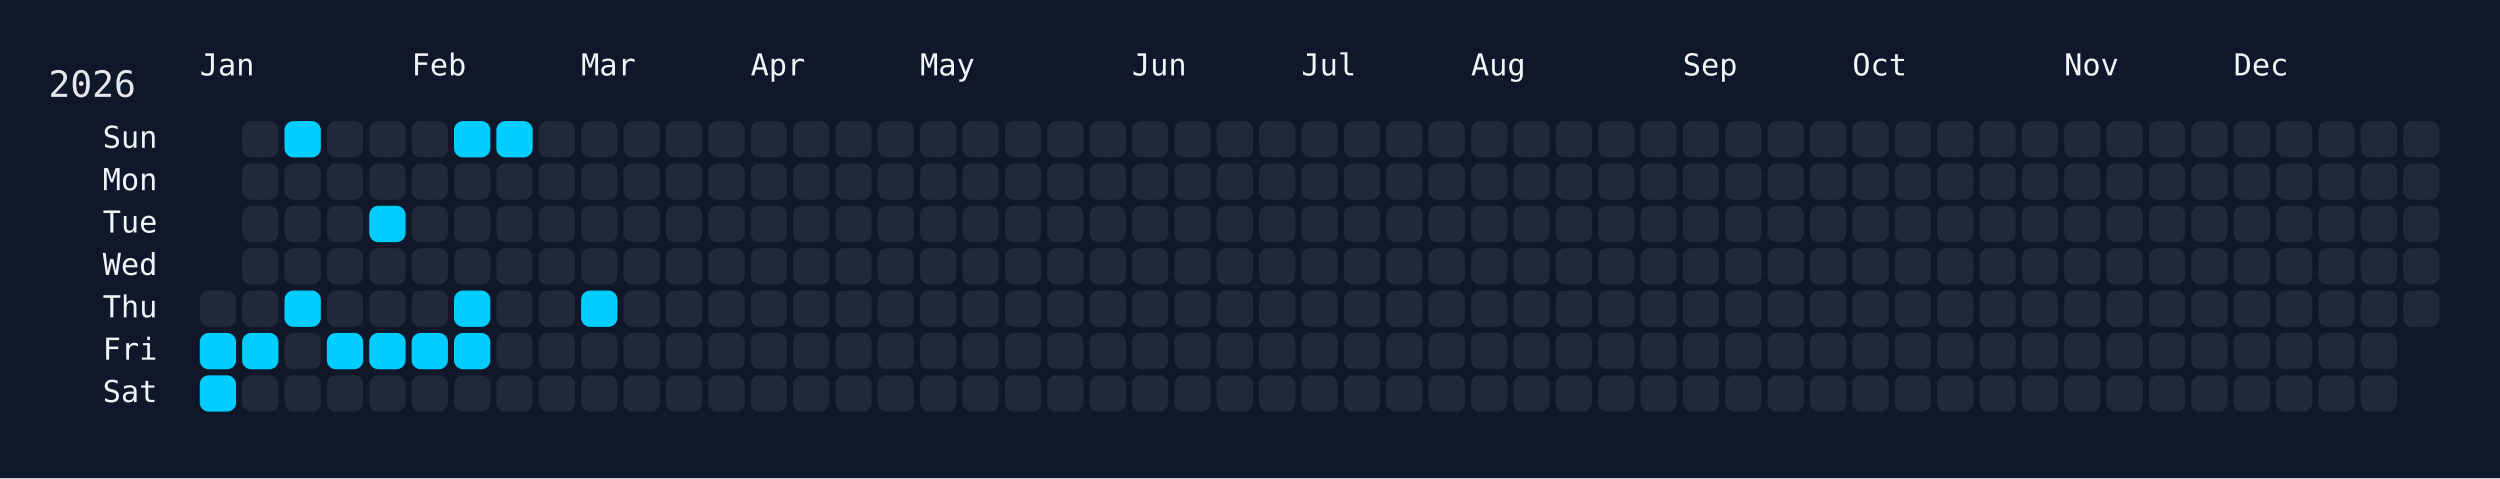
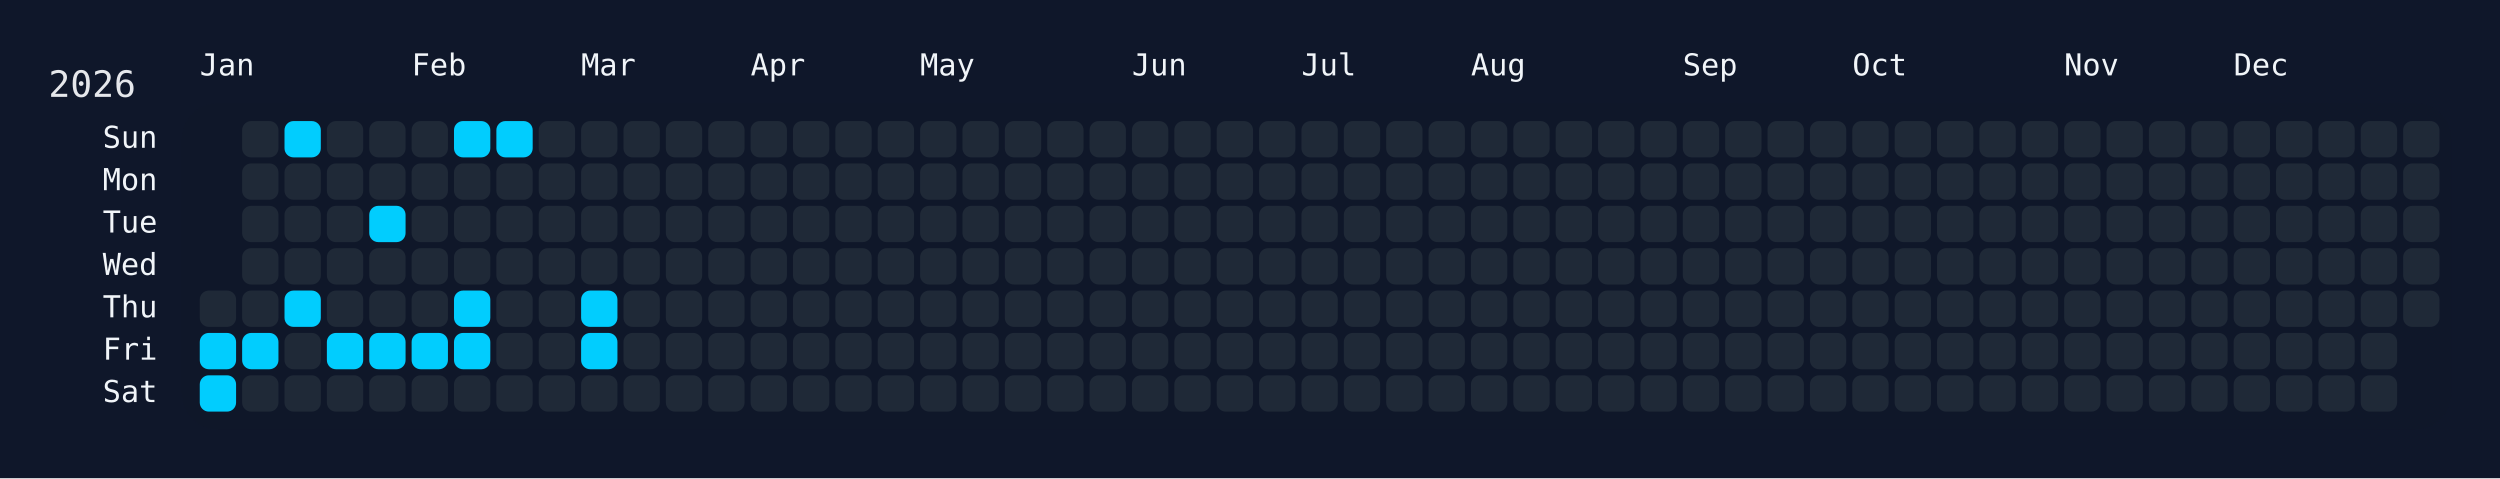
<svg xmlns="http://www.w3.org/2000/svg" width="826" height="158" viewBox="0 0 826 158">
  <rect width="826" height="158" fill="#0f172a" />
  <rect x="60" y="34" width="750" height="108" rx="12" ry="12" fill="rgba(15, 23, 42, 0.8)" />
  <text x="16" y="32" font-size="12" fill="#e5e7eb" font-family="JetBrains Mono, ui-monospace, SFMono-Regular, Menlo, Monaco, Consolas, monospace">2026</text>
  <text x="66" y="18" font-size="10" fill="#f1f5f9" font-family="JetBrains Mono, ui-monospace, SFMono-Regular, Menlo, Monaco, Consolas, monospace" dominant-baseline="hanging">Jan</text>
  <text x="136" y="18" font-size="10" fill="#f1f5f9" font-family="JetBrains Mono, ui-monospace, SFMono-Regular, Menlo, Monaco, Consolas, monospace" dominant-baseline="hanging">Feb</text>
  <text x="192" y="18" font-size="10" fill="#f1f5f9" font-family="JetBrains Mono, ui-monospace, SFMono-Regular, Menlo, Monaco, Consolas, monospace" dominant-baseline="hanging">Mar</text>
  <text x="248" y="18" font-size="10" fill="#f1f5f9" font-family="JetBrains Mono, ui-monospace, SFMono-Regular, Menlo, Monaco, Consolas, monospace" dominant-baseline="hanging">Apr</text>
  <text x="304" y="18" font-size="10" fill="#f1f5f9" font-family="JetBrains Mono, ui-monospace, SFMono-Regular, Menlo, Monaco, Consolas, monospace" dominant-baseline="hanging">May</text>
  <text x="374" y="18" font-size="10" fill="#f1f5f9" font-family="JetBrains Mono, ui-monospace, SFMono-Regular, Menlo, Monaco, Consolas, monospace" dominant-baseline="hanging">Jun</text>
  <text x="430" y="18" font-size="10" fill="#f1f5f9" font-family="JetBrains Mono, ui-monospace, SFMono-Regular, Menlo, Monaco, Consolas, monospace" dominant-baseline="hanging">Jul</text>
  <text x="486" y="18" font-size="10" fill="#f1f5f9" font-family="JetBrains Mono, ui-monospace, SFMono-Regular, Menlo, Monaco, Consolas, monospace" dominant-baseline="hanging">Aug</text>
  <text x="556" y="18" font-size="10" fill="#f1f5f9" font-family="JetBrains Mono, ui-monospace, SFMono-Regular, Menlo, Monaco, Consolas, monospace" dominant-baseline="hanging">Sep</text>
  <text x="612" y="18" font-size="10" fill="#f1f5f9" font-family="JetBrains Mono, ui-monospace, SFMono-Regular, Menlo, Monaco, Consolas, monospace" dominant-baseline="hanging">Oct</text>
  <text x="682" y="18" font-size="10" fill="#f1f5f9" font-family="JetBrains Mono, ui-monospace, SFMono-Regular, Menlo, Monaco, Consolas, monospace" dominant-baseline="hanging">Nov</text>
  <text x="738" y="18" font-size="10" fill="#f1f5f9" font-family="JetBrains Mono, ui-monospace, SFMono-Regular, Menlo, Monaco, Consolas, monospace" dominant-baseline="hanging">Dec</text>
  <text x="52" y="46.0" font-size="10" fill="#f1f5f9" font-family="JetBrains Mono, ui-monospace, SFMono-Regular, Menlo, Monaco, Consolas, monospace" text-anchor="end" dominant-baseline="middle">Sun</text>
  <text x="52" y="60.0" font-size="10" fill="#f1f5f9" font-family="JetBrains Mono, ui-monospace, SFMono-Regular, Menlo, Monaco, Consolas, monospace" text-anchor="end" dominant-baseline="middle">Mon</text>
  <text x="52" y="74.0" font-size="10" fill="#f1f5f9" font-family="JetBrains Mono, ui-monospace, SFMono-Regular, Menlo, Monaco, Consolas, monospace" text-anchor="end" dominant-baseline="middle">Tue</text>
  <text x="52" y="88.0" font-size="10" fill="#f1f5f9" font-family="JetBrains Mono, ui-monospace, SFMono-Regular, Menlo, Monaco, Consolas, monospace" text-anchor="end" dominant-baseline="middle">Wed</text>
  <text x="52" y="102.0" font-size="10" fill="#f1f5f9" font-family="JetBrains Mono, ui-monospace, SFMono-Regular, Menlo, Monaco, Consolas, monospace" text-anchor="end" dominant-baseline="middle">Thu</text>
  <text x="52" y="116.0" font-size="10" fill="#f1f5f9" font-family="JetBrains Mono, ui-monospace, SFMono-Regular, Menlo, Monaco, Consolas, monospace" text-anchor="end" dominant-baseline="middle">Fri</text>
  <text x="52" y="130.0" font-size="10" fill="#f1f5f9" font-family="JetBrains Mono, ui-monospace, SFMono-Regular, Menlo, Monaco, Consolas, monospace" text-anchor="end" dominant-baseline="middle">Sat</text>
  <g transform="translate(66,40)">
    <rect x="0" y="56" width="12" height="12" rx="3" ry="3" fill="#1f2937" data-date="2026-01-01" />
    <rect x="0" y="70" width="12" height="12" rx="3" ry="3" fill="#01cdfe" data-date="2026-01-02" />
    <rect x="0" y="84" width="12" height="12" rx="3" ry="3" fill="#01cdfe" data-date="2026-01-03" />
    <rect x="14" y="0" width="12" height="12" rx="3" ry="3" fill="#1f2937" data-date="2026-01-04" />
    <rect x="14" y="14" width="12" height="12" rx="3" ry="3" fill="#1f2937" data-date="2026-01-05" />
    <rect x="14" y="28" width="12" height="12" rx="3" ry="3" fill="#1f2937" data-date="2026-01-06" />
    <rect x="14" y="42" width="12" height="12" rx="3" ry="3" fill="#1f2937" data-date="2026-01-07" />
    <rect x="14" y="56" width="12" height="12" rx="3" ry="3" fill="#1f2937" data-date="2026-01-08" />
    <rect x="14" y="70" width="12" height="12" rx="3" ry="3" fill="#01cdfe" data-date="2026-01-09" />
    <rect x="14" y="84" width="12" height="12" rx="3" ry="3" fill="#1f2937" data-date="2026-01-10" />
    <rect x="28" y="0" width="12" height="12" rx="3" ry="3" fill="#01cdfe" data-date="2026-01-11" />
    <rect x="28" y="14" width="12" height="12" rx="3" ry="3" fill="#1f2937" data-date="2026-01-12" />
    <rect x="28" y="28" width="12" height="12" rx="3" ry="3" fill="#1f2937" data-date="2026-01-13" />
    <rect x="28" y="42" width="12" height="12" rx="3" ry="3" fill="#1f2937" data-date="2026-01-14" />
    <rect x="28" y="56" width="12" height="12" rx="3" ry="3" fill="#01cdfe" data-date="2026-01-15" />
    <rect x="28" y="70" width="12" height="12" rx="3" ry="3" fill="#1f2937" data-date="2026-01-16" />
    <rect x="28" y="84" width="12" height="12" rx="3" ry="3" fill="#1f2937" data-date="2026-01-17" />
    <rect x="42" y="0" width="12" height="12" rx="3" ry="3" fill="#1f2937" data-date="2026-01-18" />
    <rect x="42" y="14" width="12" height="12" rx="3" ry="3" fill="#1f2937" data-date="2026-01-19" />
    <rect x="42" y="28" width="12" height="12" rx="3" ry="3" fill="#1f2937" data-date="2026-01-20" />
    <rect x="42" y="42" width="12" height="12" rx="3" ry="3" fill="#1f2937" data-date="2026-01-21" />
    <rect x="42" y="56" width="12" height="12" rx="3" ry="3" fill="#1f2937" data-date="2026-01-22" />
    <rect x="42" y="70" width="12" height="12" rx="3" ry="3" fill="#01cdfe" data-date="2026-01-23" />
    <rect x="42" y="84" width="12" height="12" rx="3" ry="3" fill="#1f2937" data-date="2026-01-24" />
    <rect x="56" y="0" width="12" height="12" rx="3" ry="3" fill="#1f2937" data-date="2026-01-25" />
    <rect x="56" y="14" width="12" height="12" rx="3" ry="3" fill="#1f2937" data-date="2026-01-26" />
    <rect x="56" y="28" width="12" height="12" rx="3" ry="3" fill="#01cdfe" data-date="2026-01-27" />
    <rect x="56" y="42" width="12" height="12" rx="3" ry="3" fill="#1f2937" data-date="2026-01-28" />
    <rect x="56" y="56" width="12" height="12" rx="3" ry="3" fill="#1f2937" data-date="2026-01-29" />
    <rect x="56" y="70" width="12" height="12" rx="3" ry="3" fill="#01cdfe" data-date="2026-01-30" />
    <rect x="56" y="84" width="12" height="12" rx="3" ry="3" fill="#1f2937" data-date="2026-01-31" />
    <rect x="70" y="0" width="12" height="12" rx="3" ry="3" fill="#1f2937" data-date="2026-02-01" />
    <rect x="70" y="14" width="12" height="12" rx="3" ry="3" fill="#1f2937" data-date="2026-02-02" />
    <rect x="70" y="28" width="12" height="12" rx="3" ry="3" fill="#1f2937" data-date="2026-02-03" />
    <rect x="70" y="42" width="12" height="12" rx="3" ry="3" fill="#1f2937" data-date="2026-02-04" />
    <rect x="70" y="56" width="12" height="12" rx="3" ry="3" fill="#1f2937" data-date="2026-02-05" />
    <rect x="70" y="70" width="12" height="12" rx="3" ry="3" fill="#01cdfe" data-date="2026-02-06" />
    <rect x="70" y="84" width="12" height="12" rx="3" ry="3" fill="#1f2937" data-date="2026-02-07" />
    <rect x="84" y="0" width="12" height="12" rx="3" ry="3" fill="#01cdfe" data-date="2026-02-08" />
    <rect x="84" y="14" width="12" height="12" rx="3" ry="3" fill="#1f2937" data-date="2026-02-09" />
    <rect x="84" y="28" width="12" height="12" rx="3" ry="3" fill="#1f2937" data-date="2026-02-10" />
    <rect x="84" y="42" width="12" height="12" rx="3" ry="3" fill="#1f2937" data-date="2026-02-11" />
    <rect x="84" y="56" width="12" height="12" rx="3" ry="3" fill="#01cdfe" data-date="2026-02-12" />
    <rect x="84" y="70" width="12" height="12" rx="3" ry="3" fill="#01cdfe" data-date="2026-02-13" />
    <rect x="84" y="84" width="12" height="12" rx="3" ry="3" fill="#1f2937" data-date="2026-02-14" />
    <rect x="98" y="0" width="12" height="12" rx="3" ry="3" fill="#01cdfe" data-date="2026-02-15" />
    <rect x="98" y="14" width="12" height="12" rx="3" ry="3" fill="#1f2937" data-date="2026-02-16" />
    <rect x="98" y="28" width="12" height="12" rx="3" ry="3" fill="#1f2937" data-date="2026-02-17" />
    <rect x="98" y="42" width="12" height="12" rx="3" ry="3" fill="#1f2937" data-date="2026-02-18" />
    <rect x="98" y="56" width="12" height="12" rx="3" ry="3" fill="#1f2937" data-date="2026-02-19" />
    <rect x="98" y="70" width="12" height="12" rx="3" ry="3" fill="#1f2937" data-date="2026-02-20" />
    <rect x="98" y="84" width="12" height="12" rx="3" ry="3" fill="#1f2937" data-date="2026-02-21" />
    <rect x="112" y="0" width="12" height="12" rx="3" ry="3" fill="#1f2937" data-date="2026-02-22" />
    <rect x="112" y="14" width="12" height="12" rx="3" ry="3" fill="#1f2937" data-date="2026-02-23" />
    <rect x="112" y="28" width="12" height="12" rx="3" ry="3" fill="#1f2937" data-date="2026-02-24" />
    <rect x="112" y="42" width="12" height="12" rx="3" ry="3" fill="#1f2937" data-date="2026-02-25" />
    <rect x="112" y="56" width="12" height="12" rx="3" ry="3" fill="#1f2937" data-date="2026-02-26" />
    <rect x="112" y="70" width="12" height="12" rx="3" ry="3" fill="#1f2937" data-date="2026-02-27" />
    <rect x="112" y="84" width="12" height="12" rx="3" ry="3" fill="#1f2937" data-date="2026-02-28" />
    <rect x="126" y="0" width="12" height="12" rx="3" ry="3" fill="#1f2937" data-date="2026-03-01" />
    <rect x="126" y="14" width="12" height="12" rx="3" ry="3" fill="#1f2937" data-date="2026-03-02" />
    <rect x="126" y="28" width="12" height="12" rx="3" ry="3" fill="#1f2937" data-date="2026-03-03" />
    <rect x="126" y="42" width="12" height="12" rx="3" ry="3" fill="#1f2937" data-date="2026-03-04" />
    <rect x="126" y="56" width="12" height="12" rx="3" ry="3" fill="#01cdfe" data-date="2026-03-05" />
-     <rect x="126" y="70" width="12" height="12" rx="3" ry="3" fill="#1f2937" data-date="2026-03-06" />
+     <rect x="126" y="70" width="12" height="12" rx="3" ry="3" fill="#01cdfe" data-date="2026-03-06" />
    <rect x="126" y="84" width="12" height="12" rx="3" ry="3" fill="#1f2937" data-date="2026-03-07" />
    <rect x="140" y="0" width="12" height="12" rx="3" ry="3" fill="#1f2937" data-date="2026-03-08" />
    <rect x="140" y="14" width="12" height="12" rx="3" ry="3" fill="#1f2937" data-date="2026-03-09" />
    <rect x="140" y="28" width="12" height="12" rx="3" ry="3" fill="#1f2937" data-date="2026-03-10" />
    <rect x="140" y="42" width="12" height="12" rx="3" ry="3" fill="#1f2937" data-date="2026-03-11" />
    <rect x="140" y="56" width="12" height="12" rx="3" ry="3" fill="#1f2937" data-date="2026-03-12" />
    <rect x="140" y="70" width="12" height="12" rx="3" ry="3" fill="#1f2937" data-date="2026-03-13" />
    <rect x="140" y="84" width="12" height="12" rx="3" ry="3" fill="#1f2937" data-date="2026-03-14" />
    <rect x="154" y="0" width="12" height="12" rx="3" ry="3" fill="#1f2937" data-date="2026-03-15" />
    <rect x="154" y="14" width="12" height="12" rx="3" ry="3" fill="#1f2937" data-date="2026-03-16" />
    <rect x="154" y="28" width="12" height="12" rx="3" ry="3" fill="#1f2937" data-date="2026-03-17" />
    <rect x="154" y="42" width="12" height="12" rx="3" ry="3" fill="#1f2937" data-date="2026-03-18" />
    <rect x="154" y="56" width="12" height="12" rx="3" ry="3" fill="#1f2937" data-date="2026-03-19" />
    <rect x="154" y="70" width="12" height="12" rx="3" ry="3" fill="#1f2937" data-date="2026-03-20" />
    <rect x="154" y="84" width="12" height="12" rx="3" ry="3" fill="#1f2937" data-date="2026-03-21" />
    <rect x="168" y="0" width="12" height="12" rx="3" ry="3" fill="#1f2937" data-date="2026-03-22" />
    <rect x="168" y="14" width="12" height="12" rx="3" ry="3" fill="#1f2937" data-date="2026-03-23" />
    <rect x="168" y="28" width="12" height="12" rx="3" ry="3" fill="#1f2937" data-date="2026-03-24" />
    <rect x="168" y="42" width="12" height="12" rx="3" ry="3" fill="#1f2937" data-date="2026-03-25" />
    <rect x="168" y="56" width="12" height="12" rx="3" ry="3" fill="#1f2937" data-date="2026-03-26" />
    <rect x="168" y="70" width="12" height="12" rx="3" ry="3" fill="#1f2937" data-date="2026-03-27" />
    <rect x="168" y="84" width="12" height="12" rx="3" ry="3" fill="#1f2937" data-date="2026-03-28" />
    <rect x="182" y="0" width="12" height="12" rx="3" ry="3" fill="#1f2937" data-date="2026-03-29" />
    <rect x="182" y="14" width="12" height="12" rx="3" ry="3" fill="#1f2937" data-date="2026-03-30" />
    <rect x="182" y="28" width="12" height="12" rx="3" ry="3" fill="#1f2937" data-date="2026-03-31" />
    <rect x="182" y="42" width="12" height="12" rx="3" ry="3" fill="#1f2937" data-date="2026-04-01" />
    <rect x="182" y="56" width="12" height="12" rx="3" ry="3" fill="#1f2937" data-date="2026-04-02" />
    <rect x="182" y="70" width="12" height="12" rx="3" ry="3" fill="#1f2937" data-date="2026-04-03" />
    <rect x="182" y="84" width="12" height="12" rx="3" ry="3" fill="#1f2937" data-date="2026-04-04" />
    <rect x="196" y="0" width="12" height="12" rx="3" ry="3" fill="#1f2937" data-date="2026-04-05" />
    <rect x="196" y="14" width="12" height="12" rx="3" ry="3" fill="#1f2937" data-date="2026-04-06" />
    <rect x="196" y="28" width="12" height="12" rx="3" ry="3" fill="#1f2937" data-date="2026-04-07" />
    <rect x="196" y="42" width="12" height="12" rx="3" ry="3" fill="#1f2937" data-date="2026-04-08" />
    <rect x="196" y="56" width="12" height="12" rx="3" ry="3" fill="#1f2937" data-date="2026-04-09" />
    <rect x="196" y="70" width="12" height="12" rx="3" ry="3" fill="#1f2937" data-date="2026-04-10" />
    <rect x="196" y="84" width="12" height="12" rx="3" ry="3" fill="#1f2937" data-date="2026-04-11" />
    <rect x="210" y="0" width="12" height="12" rx="3" ry="3" fill="#1f2937" data-date="2026-04-12" />
    <rect x="210" y="14" width="12" height="12" rx="3" ry="3" fill="#1f2937" data-date="2026-04-13" />
    <rect x="210" y="28" width="12" height="12" rx="3" ry="3" fill="#1f2937" data-date="2026-04-14" />
    <rect x="210" y="42" width="12" height="12" rx="3" ry="3" fill="#1f2937" data-date="2026-04-15" />
    <rect x="210" y="56" width="12" height="12" rx="3" ry="3" fill="#1f2937" data-date="2026-04-16" />
    <rect x="210" y="70" width="12" height="12" rx="3" ry="3" fill="#1f2937" data-date="2026-04-17" />
    <rect x="210" y="84" width="12" height="12" rx="3" ry="3" fill="#1f2937" data-date="2026-04-18" />
    <rect x="224" y="0" width="12" height="12" rx="3" ry="3" fill="#1f2937" data-date="2026-04-19" />
    <rect x="224" y="14" width="12" height="12" rx="3" ry="3" fill="#1f2937" data-date="2026-04-20" />
    <rect x="224" y="28" width="12" height="12" rx="3" ry="3" fill="#1f2937" data-date="2026-04-21" />
    <rect x="224" y="42" width="12" height="12" rx="3" ry="3" fill="#1f2937" data-date="2026-04-22" />
    <rect x="224" y="56" width="12" height="12" rx="3" ry="3" fill="#1f2937" data-date="2026-04-23" />
    <rect x="224" y="70" width="12" height="12" rx="3" ry="3" fill="#1f2937" data-date="2026-04-24" />
    <rect x="224" y="84" width="12" height="12" rx="3" ry="3" fill="#1f2937" data-date="2026-04-25" />
    <rect x="238" y="0" width="12" height="12" rx="3" ry="3" fill="#1f2937" data-date="2026-04-26" />
    <rect x="238" y="14" width="12" height="12" rx="3" ry="3" fill="#1f2937" data-date="2026-04-27" />
    <rect x="238" y="28" width="12" height="12" rx="3" ry="3" fill="#1f2937" data-date="2026-04-28" />
    <rect x="238" y="42" width="12" height="12" rx="3" ry="3" fill="#1f2937" data-date="2026-04-29" />
    <rect x="238" y="56" width="12" height="12" rx="3" ry="3" fill="#1f2937" data-date="2026-04-30" />
    <rect x="238" y="70" width="12" height="12" rx="3" ry="3" fill="#1f2937" data-date="2026-05-01" />
    <rect x="238" y="84" width="12" height="12" rx="3" ry="3" fill="#1f2937" data-date="2026-05-02" />
    <rect x="252" y="0" width="12" height="12" rx="3" ry="3" fill="#1f2937" data-date="2026-05-03" />
    <rect x="252" y="14" width="12" height="12" rx="3" ry="3" fill="#1f2937" data-date="2026-05-04" />
    <rect x="252" y="28" width="12" height="12" rx="3" ry="3" fill="#1f2937" data-date="2026-05-05" />
    <rect x="252" y="42" width="12" height="12" rx="3" ry="3" fill="#1f2937" data-date="2026-05-06" />
    <rect x="252" y="56" width="12" height="12" rx="3" ry="3" fill="#1f2937" data-date="2026-05-07" />
    <rect x="252" y="70" width="12" height="12" rx="3" ry="3" fill="#1f2937" data-date="2026-05-08" />
    <rect x="252" y="84" width="12" height="12" rx="3" ry="3" fill="#1f2937" data-date="2026-05-09" />
    <rect x="266" y="0" width="12" height="12" rx="3" ry="3" fill="#1f2937" data-date="2026-05-10" />
    <rect x="266" y="14" width="12" height="12" rx="3" ry="3" fill="#1f2937" data-date="2026-05-11" />
    <rect x="266" y="28" width="12" height="12" rx="3" ry="3" fill="#1f2937" data-date="2026-05-12" />
    <rect x="266" y="42" width="12" height="12" rx="3" ry="3" fill="#1f2937" data-date="2026-05-13" />
    <rect x="266" y="56" width="12" height="12" rx="3" ry="3" fill="#1f2937" data-date="2026-05-14" />
    <rect x="266" y="70" width="12" height="12" rx="3" ry="3" fill="#1f2937" data-date="2026-05-15" />
    <rect x="266" y="84" width="12" height="12" rx="3" ry="3" fill="#1f2937" data-date="2026-05-16" />
    <rect x="280" y="0" width="12" height="12" rx="3" ry="3" fill="#1f2937" data-date="2026-05-17" />
    <rect x="280" y="14" width="12" height="12" rx="3" ry="3" fill="#1f2937" data-date="2026-05-18" />
    <rect x="280" y="28" width="12" height="12" rx="3" ry="3" fill="#1f2937" data-date="2026-05-19" />
    <rect x="280" y="42" width="12" height="12" rx="3" ry="3" fill="#1f2937" data-date="2026-05-20" />
    <rect x="280" y="56" width="12" height="12" rx="3" ry="3" fill="#1f2937" data-date="2026-05-21" />
    <rect x="280" y="70" width="12" height="12" rx="3" ry="3" fill="#1f2937" data-date="2026-05-22" />
    <rect x="280" y="84" width="12" height="12" rx="3" ry="3" fill="#1f2937" data-date="2026-05-23" />
    <rect x="294" y="0" width="12" height="12" rx="3" ry="3" fill="#1f2937" data-date="2026-05-24" />
    <rect x="294" y="14" width="12" height="12" rx="3" ry="3" fill="#1f2937" data-date="2026-05-25" />
    <rect x="294" y="28" width="12" height="12" rx="3" ry="3" fill="#1f2937" data-date="2026-05-26" />
    <rect x="294" y="42" width="12" height="12" rx="3" ry="3" fill="#1f2937" data-date="2026-05-27" />
    <rect x="294" y="56" width="12" height="12" rx="3" ry="3" fill="#1f2937" data-date="2026-05-28" />
    <rect x="294" y="70" width="12" height="12" rx="3" ry="3" fill="#1f2937" data-date="2026-05-29" />
    <rect x="294" y="84" width="12" height="12" rx="3" ry="3" fill="#1f2937" data-date="2026-05-30" />
    <rect x="308" y="0" width="12" height="12" rx="3" ry="3" fill="#1f2937" data-date="2026-05-31" />
    <rect x="308" y="14" width="12" height="12" rx="3" ry="3" fill="#1f2937" data-date="2026-06-01" />
    <rect x="308" y="28" width="12" height="12" rx="3" ry="3" fill="#1f2937" data-date="2026-06-02" />
    <rect x="308" y="42" width="12" height="12" rx="3" ry="3" fill="#1f2937" data-date="2026-06-03" />
    <rect x="308" y="56" width="12" height="12" rx="3" ry="3" fill="#1f2937" data-date="2026-06-04" />
    <rect x="308" y="70" width="12" height="12" rx="3" ry="3" fill="#1f2937" data-date="2026-06-05" />
    <rect x="308" y="84" width="12" height="12" rx="3" ry="3" fill="#1f2937" data-date="2026-06-06" />
    <rect x="322" y="0" width="12" height="12" rx="3" ry="3" fill="#1f2937" data-date="2026-06-07" />
    <rect x="322" y="14" width="12" height="12" rx="3" ry="3" fill="#1f2937" data-date="2026-06-08" />
    <rect x="322" y="28" width="12" height="12" rx="3" ry="3" fill="#1f2937" data-date="2026-06-09" />
    <rect x="322" y="42" width="12" height="12" rx="3" ry="3" fill="#1f2937" data-date="2026-06-10" />
    <rect x="322" y="56" width="12" height="12" rx="3" ry="3" fill="#1f2937" data-date="2026-06-11" />
    <rect x="322" y="70" width="12" height="12" rx="3" ry="3" fill="#1f2937" data-date="2026-06-12" />
    <rect x="322" y="84" width="12" height="12" rx="3" ry="3" fill="#1f2937" data-date="2026-06-13" />
    <rect x="336" y="0" width="12" height="12" rx="3" ry="3" fill="#1f2937" data-date="2026-06-14" />
    <rect x="336" y="14" width="12" height="12" rx="3" ry="3" fill="#1f2937" data-date="2026-06-15" />
    <rect x="336" y="28" width="12" height="12" rx="3" ry="3" fill="#1f2937" data-date="2026-06-16" />
    <rect x="336" y="42" width="12" height="12" rx="3" ry="3" fill="#1f2937" data-date="2026-06-17" />
    <rect x="336" y="56" width="12" height="12" rx="3" ry="3" fill="#1f2937" data-date="2026-06-18" />
    <rect x="336" y="70" width="12" height="12" rx="3" ry="3" fill="#1f2937" data-date="2026-06-19" />
    <rect x="336" y="84" width="12" height="12" rx="3" ry="3" fill="#1f2937" data-date="2026-06-20" />
    <rect x="350" y="0" width="12" height="12" rx="3" ry="3" fill="#1f2937" data-date="2026-06-21" />
    <rect x="350" y="14" width="12" height="12" rx="3" ry="3" fill="#1f2937" data-date="2026-06-22" />
    <rect x="350" y="28" width="12" height="12" rx="3" ry="3" fill="#1f2937" data-date="2026-06-23" />
    <rect x="350" y="42" width="12" height="12" rx="3" ry="3" fill="#1f2937" data-date="2026-06-24" />
    <rect x="350" y="56" width="12" height="12" rx="3" ry="3" fill="#1f2937" data-date="2026-06-25" />
    <rect x="350" y="70" width="12" height="12" rx="3" ry="3" fill="#1f2937" data-date="2026-06-26" />
    <rect x="350" y="84" width="12" height="12" rx="3" ry="3" fill="#1f2937" data-date="2026-06-27" />
    <rect x="364" y="0" width="12" height="12" rx="3" ry="3" fill="#1f2937" data-date="2026-06-28" />
    <rect x="364" y="14" width="12" height="12" rx="3" ry="3" fill="#1f2937" data-date="2026-06-29" />
    <rect x="364" y="28" width="12" height="12" rx="3" ry="3" fill="#1f2937" data-date="2026-06-30" />
    <rect x="364" y="42" width="12" height="12" rx="3" ry="3" fill="#1f2937" data-date="2026-07-01" />
    <rect x="364" y="56" width="12" height="12" rx="3" ry="3" fill="#1f2937" data-date="2026-07-02" />
    <rect x="364" y="70" width="12" height="12" rx="3" ry="3" fill="#1f2937" data-date="2026-07-03" />
    <rect x="364" y="84" width="12" height="12" rx="3" ry="3" fill="#1f2937" data-date="2026-07-04" />
    <rect x="378" y="0" width="12" height="12" rx="3" ry="3" fill="#1f2937" data-date="2026-07-05" />
    <rect x="378" y="14" width="12" height="12" rx="3" ry="3" fill="#1f2937" data-date="2026-07-06" />
    <rect x="378" y="28" width="12" height="12" rx="3" ry="3" fill="#1f2937" data-date="2026-07-07" />
    <rect x="378" y="42" width="12" height="12" rx="3" ry="3" fill="#1f2937" data-date="2026-07-08" />
    <rect x="378" y="56" width="12" height="12" rx="3" ry="3" fill="#1f2937" data-date="2026-07-09" />
    <rect x="378" y="70" width="12" height="12" rx="3" ry="3" fill="#1f2937" data-date="2026-07-10" />
    <rect x="378" y="84" width="12" height="12" rx="3" ry="3" fill="#1f2937" data-date="2026-07-11" />
    <rect x="392" y="0" width="12" height="12" rx="3" ry="3" fill="#1f2937" data-date="2026-07-12" />
    <rect x="392" y="14" width="12" height="12" rx="3" ry="3" fill="#1f2937" data-date="2026-07-13" />
    <rect x="392" y="28" width="12" height="12" rx="3" ry="3" fill="#1f2937" data-date="2026-07-14" />
    <rect x="392" y="42" width="12" height="12" rx="3" ry="3" fill="#1f2937" data-date="2026-07-15" />
    <rect x="392" y="56" width="12" height="12" rx="3" ry="3" fill="#1f2937" data-date="2026-07-16" />
    <rect x="392" y="70" width="12" height="12" rx="3" ry="3" fill="#1f2937" data-date="2026-07-17" />
    <rect x="392" y="84" width="12" height="12" rx="3" ry="3" fill="#1f2937" data-date="2026-07-18" />
    <rect x="406" y="0" width="12" height="12" rx="3" ry="3" fill="#1f2937" data-date="2026-07-19" />
    <rect x="406" y="14" width="12" height="12" rx="3" ry="3" fill="#1f2937" data-date="2026-07-20" />
    <rect x="406" y="28" width="12" height="12" rx="3" ry="3" fill="#1f2937" data-date="2026-07-21" />
    <rect x="406" y="42" width="12" height="12" rx="3" ry="3" fill="#1f2937" data-date="2026-07-22" />
    <rect x="406" y="56" width="12" height="12" rx="3" ry="3" fill="#1f2937" data-date="2026-07-23" />
    <rect x="406" y="70" width="12" height="12" rx="3" ry="3" fill="#1f2937" data-date="2026-07-24" />
    <rect x="406" y="84" width="12" height="12" rx="3" ry="3" fill="#1f2937" data-date="2026-07-25" />
    <rect x="420" y="0" width="12" height="12" rx="3" ry="3" fill="#1f2937" data-date="2026-07-26" />
    <rect x="420" y="14" width="12" height="12" rx="3" ry="3" fill="#1f2937" data-date="2026-07-27" />
    <rect x="420" y="28" width="12" height="12" rx="3" ry="3" fill="#1f2937" data-date="2026-07-28" />
    <rect x="420" y="42" width="12" height="12" rx="3" ry="3" fill="#1f2937" data-date="2026-07-29" />
    <rect x="420" y="56" width="12" height="12" rx="3" ry="3" fill="#1f2937" data-date="2026-07-30" />
    <rect x="420" y="70" width="12" height="12" rx="3" ry="3" fill="#1f2937" data-date="2026-07-31" />
    <rect x="420" y="84" width="12" height="12" rx="3" ry="3" fill="#1f2937" data-date="2026-08-01" />
    <rect x="434" y="0" width="12" height="12" rx="3" ry="3" fill="#1f2937" data-date="2026-08-02" />
    <rect x="434" y="14" width="12" height="12" rx="3" ry="3" fill="#1f2937" data-date="2026-08-03" />
    <rect x="434" y="28" width="12" height="12" rx="3" ry="3" fill="#1f2937" data-date="2026-08-04" />
    <rect x="434" y="42" width="12" height="12" rx="3" ry="3" fill="#1f2937" data-date="2026-08-05" />
    <rect x="434" y="56" width="12" height="12" rx="3" ry="3" fill="#1f2937" data-date="2026-08-06" />
    <rect x="434" y="70" width="12" height="12" rx="3" ry="3" fill="#1f2937" data-date="2026-08-07" />
    <rect x="434" y="84" width="12" height="12" rx="3" ry="3" fill="#1f2937" data-date="2026-08-08" />
    <rect x="448" y="0" width="12" height="12" rx="3" ry="3" fill="#1f2937" data-date="2026-08-09" />
    <rect x="448" y="14" width="12" height="12" rx="3" ry="3" fill="#1f2937" data-date="2026-08-10" />
    <rect x="448" y="28" width="12" height="12" rx="3" ry="3" fill="#1f2937" data-date="2026-08-11" />
    <rect x="448" y="42" width="12" height="12" rx="3" ry="3" fill="#1f2937" data-date="2026-08-12" />
    <rect x="448" y="56" width="12" height="12" rx="3" ry="3" fill="#1f2937" data-date="2026-08-13" />
    <rect x="448" y="70" width="12" height="12" rx="3" ry="3" fill="#1f2937" data-date="2026-08-14" />
    <rect x="448" y="84" width="12" height="12" rx="3" ry="3" fill="#1f2937" data-date="2026-08-15" />
    <rect x="462" y="0" width="12" height="12" rx="3" ry="3" fill="#1f2937" data-date="2026-08-16" />
    <rect x="462" y="14" width="12" height="12" rx="3" ry="3" fill="#1f2937" data-date="2026-08-17" />
    <rect x="462" y="28" width="12" height="12" rx="3" ry="3" fill="#1f2937" data-date="2026-08-18" />
    <rect x="462" y="42" width="12" height="12" rx="3" ry="3" fill="#1f2937" data-date="2026-08-19" />
    <rect x="462" y="56" width="12" height="12" rx="3" ry="3" fill="#1f2937" data-date="2026-08-20" />
    <rect x="462" y="70" width="12" height="12" rx="3" ry="3" fill="#1f2937" data-date="2026-08-21" />
    <rect x="462" y="84" width="12" height="12" rx="3" ry="3" fill="#1f2937" data-date="2026-08-22" />
    <rect x="476" y="0" width="12" height="12" rx="3" ry="3" fill="#1f2937" data-date="2026-08-23" />
    <rect x="476" y="14" width="12" height="12" rx="3" ry="3" fill="#1f2937" data-date="2026-08-24" />
    <rect x="476" y="28" width="12" height="12" rx="3" ry="3" fill="#1f2937" data-date="2026-08-25" />
    <rect x="476" y="42" width="12" height="12" rx="3" ry="3" fill="#1f2937" data-date="2026-08-26" />
    <rect x="476" y="56" width="12" height="12" rx="3" ry="3" fill="#1f2937" data-date="2026-08-27" />
    <rect x="476" y="70" width="12" height="12" rx="3" ry="3" fill="#1f2937" data-date="2026-08-28" />
    <rect x="476" y="84" width="12" height="12" rx="3" ry="3" fill="#1f2937" data-date="2026-08-29" />
    <rect x="490" y="0" width="12" height="12" rx="3" ry="3" fill="#1f2937" data-date="2026-08-30" />
    <rect x="490" y="14" width="12" height="12" rx="3" ry="3" fill="#1f2937" data-date="2026-08-31" />
    <rect x="490" y="28" width="12" height="12" rx="3" ry="3" fill="#1f2937" data-date="2026-09-01" />
    <rect x="490" y="42" width="12" height="12" rx="3" ry="3" fill="#1f2937" data-date="2026-09-02" />
    <rect x="490" y="56" width="12" height="12" rx="3" ry="3" fill="#1f2937" data-date="2026-09-03" />
    <rect x="490" y="70" width="12" height="12" rx="3" ry="3" fill="#1f2937" data-date="2026-09-04" />
    <rect x="490" y="84" width="12" height="12" rx="3" ry="3" fill="#1f2937" data-date="2026-09-05" />
    <rect x="504" y="0" width="12" height="12" rx="3" ry="3" fill="#1f2937" data-date="2026-09-06" />
    <rect x="504" y="14" width="12" height="12" rx="3" ry="3" fill="#1f2937" data-date="2026-09-07" />
    <rect x="504" y="28" width="12" height="12" rx="3" ry="3" fill="#1f2937" data-date="2026-09-08" />
    <rect x="504" y="42" width="12" height="12" rx="3" ry="3" fill="#1f2937" data-date="2026-09-09" />
    <rect x="504" y="56" width="12" height="12" rx="3" ry="3" fill="#1f2937" data-date="2026-09-10" />
    <rect x="504" y="70" width="12" height="12" rx="3" ry="3" fill="#1f2937" data-date="2026-09-11" />
    <rect x="504" y="84" width="12" height="12" rx="3" ry="3" fill="#1f2937" data-date="2026-09-12" />
    <rect x="518" y="0" width="12" height="12" rx="3" ry="3" fill="#1f2937" data-date="2026-09-13" />
    <rect x="518" y="14" width="12" height="12" rx="3" ry="3" fill="#1f2937" data-date="2026-09-14" />
    <rect x="518" y="28" width="12" height="12" rx="3" ry="3" fill="#1f2937" data-date="2026-09-15" />
    <rect x="518" y="42" width="12" height="12" rx="3" ry="3" fill="#1f2937" data-date="2026-09-16" />
    <rect x="518" y="56" width="12" height="12" rx="3" ry="3" fill="#1f2937" data-date="2026-09-17" />
    <rect x="518" y="70" width="12" height="12" rx="3" ry="3" fill="#1f2937" data-date="2026-09-18" />
    <rect x="518" y="84" width="12" height="12" rx="3" ry="3" fill="#1f2937" data-date="2026-09-19" />
    <rect x="532" y="0" width="12" height="12" rx="3" ry="3" fill="#1f2937" data-date="2026-09-20" />
    <rect x="532" y="14" width="12" height="12" rx="3" ry="3" fill="#1f2937" data-date="2026-09-21" />
    <rect x="532" y="28" width="12" height="12" rx="3" ry="3" fill="#1f2937" data-date="2026-09-22" />
    <rect x="532" y="42" width="12" height="12" rx="3" ry="3" fill="#1f2937" data-date="2026-09-23" />
    <rect x="532" y="56" width="12" height="12" rx="3" ry="3" fill="#1f2937" data-date="2026-09-24" />
    <rect x="532" y="70" width="12" height="12" rx="3" ry="3" fill="#1f2937" data-date="2026-09-25" />
    <rect x="532" y="84" width="12" height="12" rx="3" ry="3" fill="#1f2937" data-date="2026-09-26" />
    <rect x="546" y="0" width="12" height="12" rx="3" ry="3" fill="#1f2937" data-date="2026-09-27" />
    <rect x="546" y="14" width="12" height="12" rx="3" ry="3" fill="#1f2937" data-date="2026-09-28" />
    <rect x="546" y="28" width="12" height="12" rx="3" ry="3" fill="#1f2937" data-date="2026-09-29" />
    <rect x="546" y="42" width="12" height="12" rx="3" ry="3" fill="#1f2937" data-date="2026-09-30" />
    <rect x="546" y="56" width="12" height="12" rx="3" ry="3" fill="#1f2937" data-date="2026-10-01" />
    <rect x="546" y="70" width="12" height="12" rx="3" ry="3" fill="#1f2937" data-date="2026-10-02" />
    <rect x="546" y="84" width="12" height="12" rx="3" ry="3" fill="#1f2937" data-date="2026-10-03" />
    <rect x="560" y="0" width="12" height="12" rx="3" ry="3" fill="#1f2937" data-date="2026-10-04" />
    <rect x="560" y="14" width="12" height="12" rx="3" ry="3" fill="#1f2937" data-date="2026-10-05" />
    <rect x="560" y="28" width="12" height="12" rx="3" ry="3" fill="#1f2937" data-date="2026-10-06" />
    <rect x="560" y="42" width="12" height="12" rx="3" ry="3" fill="#1f2937" data-date="2026-10-07" />
    <rect x="560" y="56" width="12" height="12" rx="3" ry="3" fill="#1f2937" data-date="2026-10-08" />
    <rect x="560" y="70" width="12" height="12" rx="3" ry="3" fill="#1f2937" data-date="2026-10-09" />
    <rect x="560" y="84" width="12" height="12" rx="3" ry="3" fill="#1f2937" data-date="2026-10-10" />
    <rect x="574" y="0" width="12" height="12" rx="3" ry="3" fill="#1f2937" data-date="2026-10-11" />
    <rect x="574" y="14" width="12" height="12" rx="3" ry="3" fill="#1f2937" data-date="2026-10-12" />
    <rect x="574" y="28" width="12" height="12" rx="3" ry="3" fill="#1f2937" data-date="2026-10-13" />
    <rect x="574" y="42" width="12" height="12" rx="3" ry="3" fill="#1f2937" data-date="2026-10-14" />
    <rect x="574" y="56" width="12" height="12" rx="3" ry="3" fill="#1f2937" data-date="2026-10-15" />
    <rect x="574" y="70" width="12" height="12" rx="3" ry="3" fill="#1f2937" data-date="2026-10-16" />
    <rect x="574" y="84" width="12" height="12" rx="3" ry="3" fill="#1f2937" data-date="2026-10-17" />
    <rect x="588" y="0" width="12" height="12" rx="3" ry="3" fill="#1f2937" data-date="2026-10-18" />
    <rect x="588" y="14" width="12" height="12" rx="3" ry="3" fill="#1f2937" data-date="2026-10-19" />
    <rect x="588" y="28" width="12" height="12" rx="3" ry="3" fill="#1f2937" data-date="2026-10-20" />
    <rect x="588" y="42" width="12" height="12" rx="3" ry="3" fill="#1f2937" data-date="2026-10-21" />
    <rect x="588" y="56" width="12" height="12" rx="3" ry="3" fill="#1f2937" data-date="2026-10-22" />
    <rect x="588" y="70" width="12" height="12" rx="3" ry="3" fill="#1f2937" data-date="2026-10-23" />
    <rect x="588" y="84" width="12" height="12" rx="3" ry="3" fill="#1f2937" data-date="2026-10-24" />
    <rect x="602" y="0" width="12" height="12" rx="3" ry="3" fill="#1f2937" data-date="2026-10-25" />
    <rect x="602" y="14" width="12" height="12" rx="3" ry="3" fill="#1f2937" data-date="2026-10-26" />
    <rect x="602" y="28" width="12" height="12" rx="3" ry="3" fill="#1f2937" data-date="2026-10-27" />
    <rect x="602" y="42" width="12" height="12" rx="3" ry="3" fill="#1f2937" data-date="2026-10-28" />
    <rect x="602" y="56" width="12" height="12" rx="3" ry="3" fill="#1f2937" data-date="2026-10-29" />
    <rect x="602" y="70" width="12" height="12" rx="3" ry="3" fill="#1f2937" data-date="2026-10-30" />
    <rect x="602" y="84" width="12" height="12" rx="3" ry="3" fill="#1f2937" data-date="2026-10-31" />
    <rect x="616" y="0" width="12" height="12" rx="3" ry="3" fill="#1f2937" data-date="2026-11-01" />
    <rect x="616" y="14" width="12" height="12" rx="3" ry="3" fill="#1f2937" data-date="2026-11-02" />
    <rect x="616" y="28" width="12" height="12" rx="3" ry="3" fill="#1f2937" data-date="2026-11-03" />
    <rect x="616" y="42" width="12" height="12" rx="3" ry="3" fill="#1f2937" data-date="2026-11-04" />
    <rect x="616" y="56" width="12" height="12" rx="3" ry="3" fill="#1f2937" data-date="2026-11-05" />
    <rect x="616" y="70" width="12" height="12" rx="3" ry="3" fill="#1f2937" data-date="2026-11-06" />
    <rect x="616" y="84" width="12" height="12" rx="3" ry="3" fill="#1f2937" data-date="2026-11-07" />
    <rect x="630" y="0" width="12" height="12" rx="3" ry="3" fill="#1f2937" data-date="2026-11-08" />
    <rect x="630" y="14" width="12" height="12" rx="3" ry="3" fill="#1f2937" data-date="2026-11-09" />
    <rect x="630" y="28" width="12" height="12" rx="3" ry="3" fill="#1f2937" data-date="2026-11-10" />
    <rect x="630" y="42" width="12" height="12" rx="3" ry="3" fill="#1f2937" data-date="2026-11-11" />
    <rect x="630" y="56" width="12" height="12" rx="3" ry="3" fill="#1f2937" data-date="2026-11-12" />
    <rect x="630" y="70" width="12" height="12" rx="3" ry="3" fill="#1f2937" data-date="2026-11-13" />
    <rect x="630" y="84" width="12" height="12" rx="3" ry="3" fill="#1f2937" data-date="2026-11-14" />
    <rect x="644" y="0" width="12" height="12" rx="3" ry="3" fill="#1f2937" data-date="2026-11-15" />
    <rect x="644" y="14" width="12" height="12" rx="3" ry="3" fill="#1f2937" data-date="2026-11-16" />
    <rect x="644" y="28" width="12" height="12" rx="3" ry="3" fill="#1f2937" data-date="2026-11-17" />
    <rect x="644" y="42" width="12" height="12" rx="3" ry="3" fill="#1f2937" data-date="2026-11-18" />
    <rect x="644" y="56" width="12" height="12" rx="3" ry="3" fill="#1f2937" data-date="2026-11-19" />
    <rect x="644" y="70" width="12" height="12" rx="3" ry="3" fill="#1f2937" data-date="2026-11-20" />
    <rect x="644" y="84" width="12" height="12" rx="3" ry="3" fill="#1f2937" data-date="2026-11-21" />
    <rect x="658" y="0" width="12" height="12" rx="3" ry="3" fill="#1f2937" data-date="2026-11-22" />
    <rect x="658" y="14" width="12" height="12" rx="3" ry="3" fill="#1f2937" data-date="2026-11-23" />
    <rect x="658" y="28" width="12" height="12" rx="3" ry="3" fill="#1f2937" data-date="2026-11-24" />
    <rect x="658" y="42" width="12" height="12" rx="3" ry="3" fill="#1f2937" data-date="2026-11-25" />
    <rect x="658" y="56" width="12" height="12" rx="3" ry="3" fill="#1f2937" data-date="2026-11-26" />
    <rect x="658" y="70" width="12" height="12" rx="3" ry="3" fill="#1f2937" data-date="2026-11-27" />
    <rect x="658" y="84" width="12" height="12" rx="3" ry="3" fill="#1f2937" data-date="2026-11-28" />
    <rect x="672" y="0" width="12" height="12" rx="3" ry="3" fill="#1f2937" data-date="2026-11-29" />
    <rect x="672" y="14" width="12" height="12" rx="3" ry="3" fill="#1f2937" data-date="2026-11-30" />
    <rect x="672" y="28" width="12" height="12" rx="3" ry="3" fill="#1f2937" data-date="2026-12-01" />
    <rect x="672" y="42" width="12" height="12" rx="3" ry="3" fill="#1f2937" data-date="2026-12-02" />
    <rect x="672" y="56" width="12" height="12" rx="3" ry="3" fill="#1f2937" data-date="2026-12-03" />
    <rect x="672" y="70" width="12" height="12" rx="3" ry="3" fill="#1f2937" data-date="2026-12-04" />
    <rect x="672" y="84" width="12" height="12" rx="3" ry="3" fill="#1f2937" data-date="2026-12-05" />
    <rect x="686" y="0" width="12" height="12" rx="3" ry="3" fill="#1f2937" data-date="2026-12-06" />
    <rect x="686" y="14" width="12" height="12" rx="3" ry="3" fill="#1f2937" data-date="2026-12-07" />
    <rect x="686" y="28" width="12" height="12" rx="3" ry="3" fill="#1f2937" data-date="2026-12-08" />
    <rect x="686" y="42" width="12" height="12" rx="3" ry="3" fill="#1f2937" data-date="2026-12-09" />
    <rect x="686" y="56" width="12" height="12" rx="3" ry="3" fill="#1f2937" data-date="2026-12-10" />
    <rect x="686" y="70" width="12" height="12" rx="3" ry="3" fill="#1f2937" data-date="2026-12-11" />
    <rect x="686" y="84" width="12" height="12" rx="3" ry="3" fill="#1f2937" data-date="2026-12-12" />
    <rect x="700" y="0" width="12" height="12" rx="3" ry="3" fill="#1f2937" data-date="2026-12-13" />
    <rect x="700" y="14" width="12" height="12" rx="3" ry="3" fill="#1f2937" data-date="2026-12-14" />
    <rect x="700" y="28" width="12" height="12" rx="3" ry="3" fill="#1f2937" data-date="2026-12-15" />
    <rect x="700" y="42" width="12" height="12" rx="3" ry="3" fill="#1f2937" data-date="2026-12-16" />
    <rect x="700" y="56" width="12" height="12" rx="3" ry="3" fill="#1f2937" data-date="2026-12-17" />
    <rect x="700" y="70" width="12" height="12" rx="3" ry="3" fill="#1f2937" data-date="2026-12-18" />
    <rect x="700" y="84" width="12" height="12" rx="3" ry="3" fill="#1f2937" data-date="2026-12-19" />
    <rect x="714" y="0" width="12" height="12" rx="3" ry="3" fill="#1f2937" data-date="2026-12-20" />
    <rect x="714" y="14" width="12" height="12" rx="3" ry="3" fill="#1f2937" data-date="2026-12-21" />
    <rect x="714" y="28" width="12" height="12" rx="3" ry="3" fill="#1f2937" data-date="2026-12-22" />
    <rect x="714" y="42" width="12" height="12" rx="3" ry="3" fill="#1f2937" data-date="2026-12-23" />
    <rect x="714" y="56" width="12" height="12" rx="3" ry="3" fill="#1f2937" data-date="2026-12-24" />
    <rect x="714" y="70" width="12" height="12" rx="3" ry="3" fill="#1f2937" data-date="2026-12-25" />
    <rect x="714" y="84" width="12" height="12" rx="3" ry="3" fill="#1f2937" data-date="2026-12-26" />
    <rect x="728" y="0" width="12" height="12" rx="3" ry="3" fill="#1f2937" data-date="2026-12-27" />
    <rect x="728" y="14" width="12" height="12" rx="3" ry="3" fill="#1f2937" data-date="2026-12-28" />
    <rect x="728" y="28" width="12" height="12" rx="3" ry="3" fill="#1f2937" data-date="2026-12-29" />
    <rect x="728" y="42" width="12" height="12" rx="3" ry="3" fill="#1f2937" data-date="2026-12-30" />
    <rect x="728" y="56" width="12" height="12" rx="3" ry="3" fill="#1f2937" data-date="2026-12-31" />
  </g>
</svg>
